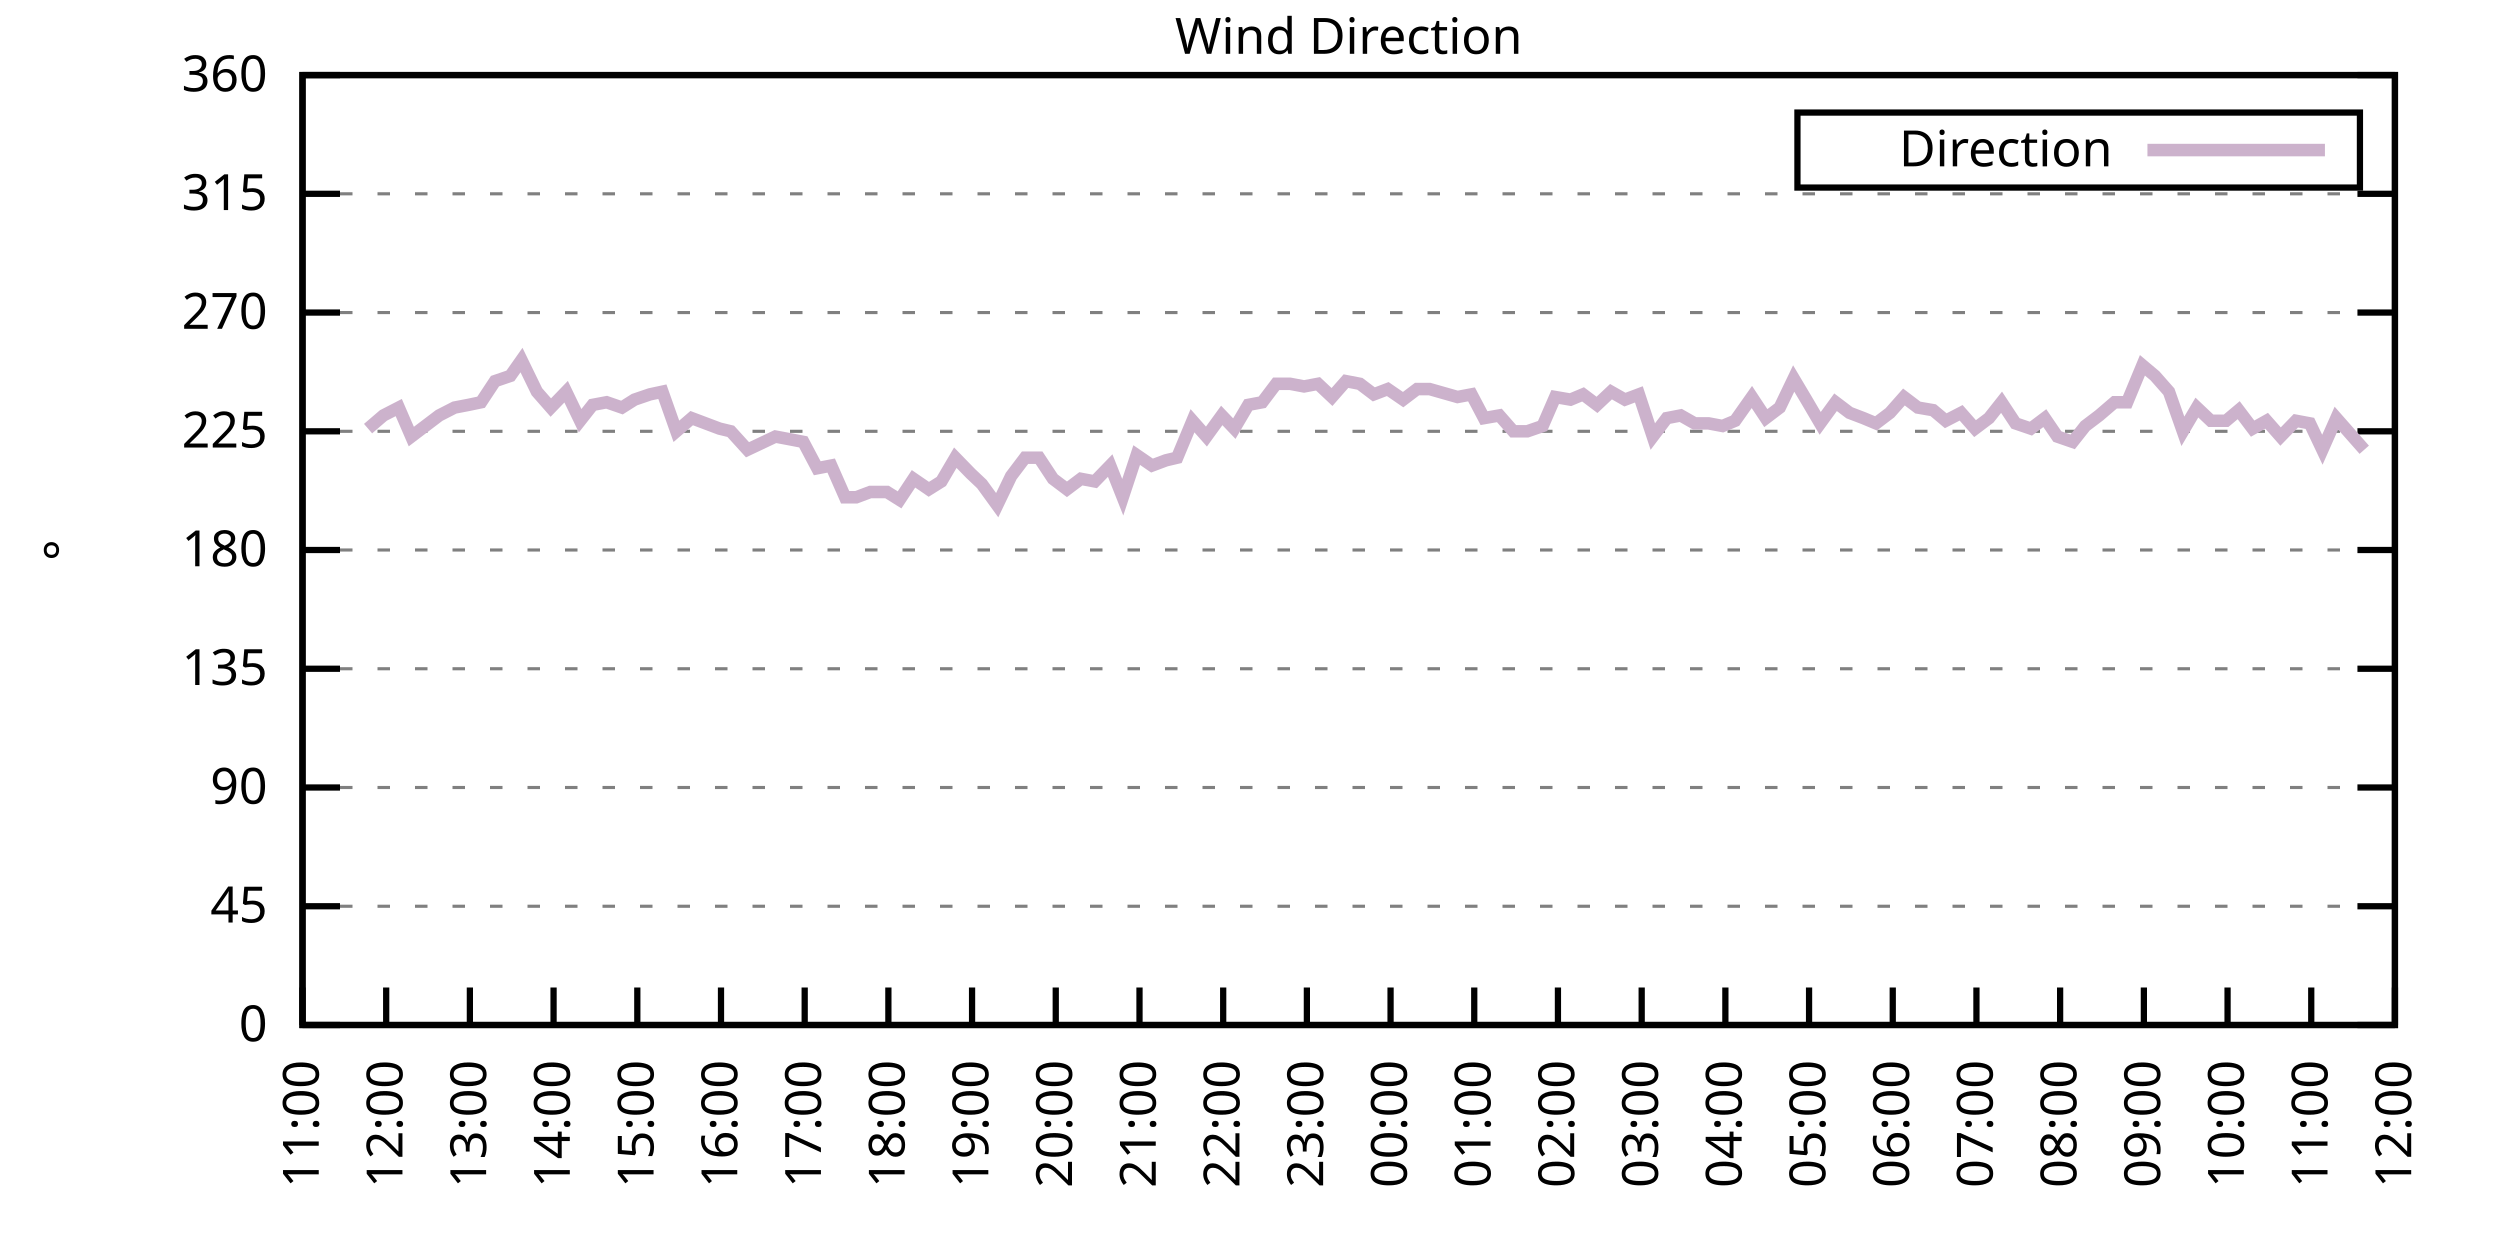
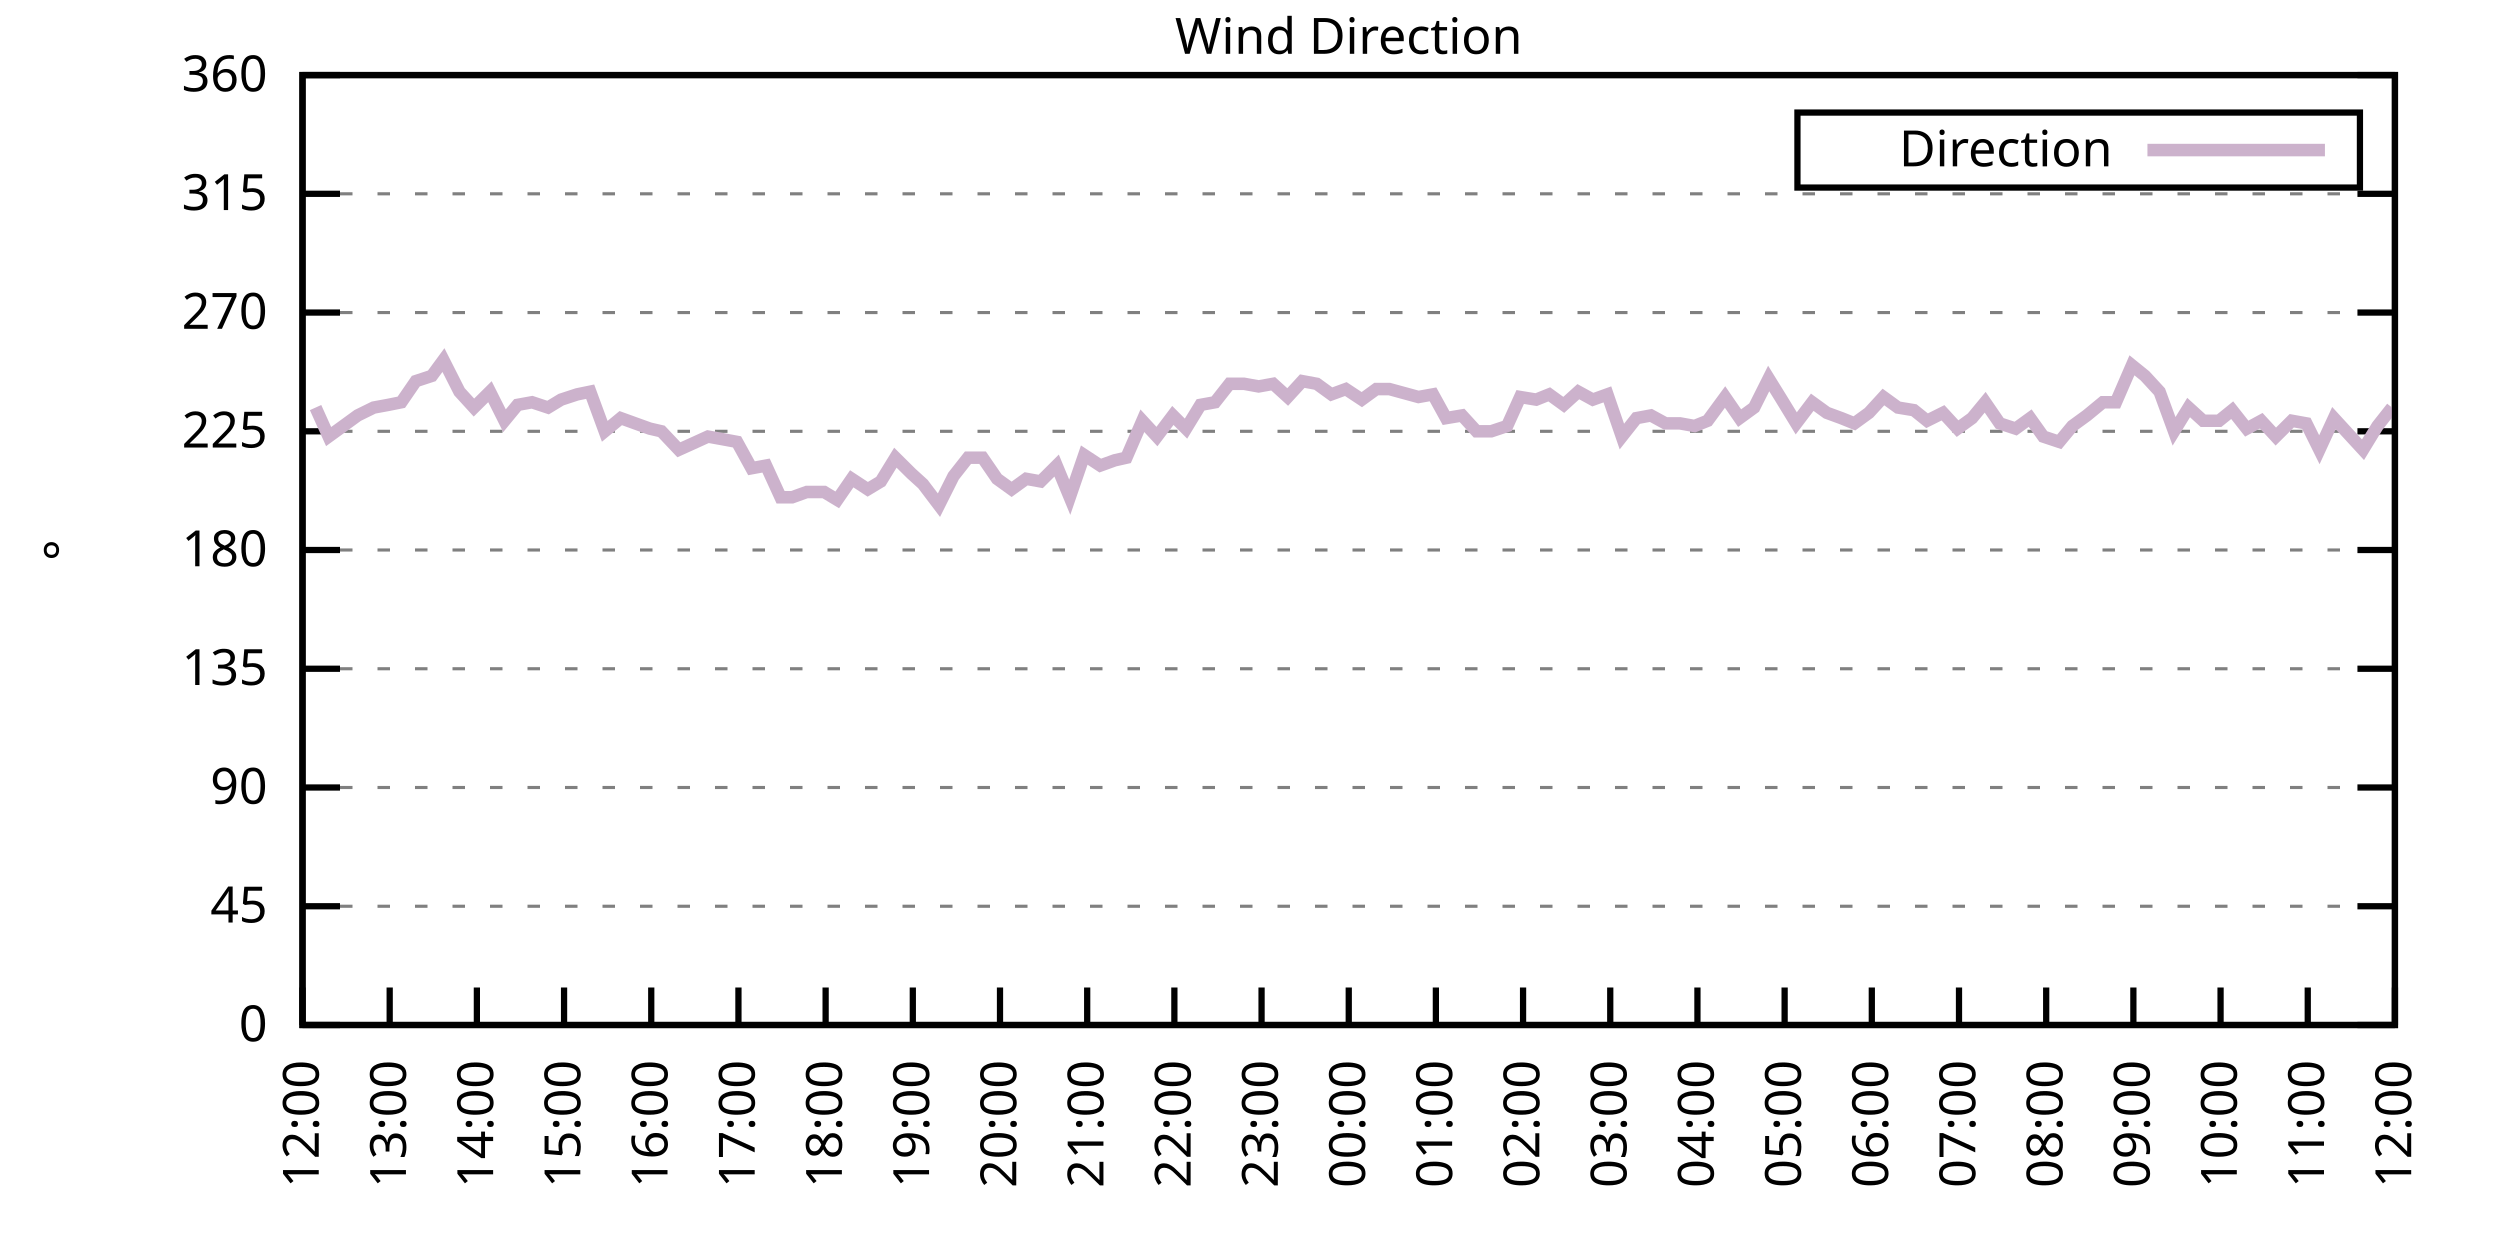
<svg xmlns="http://www.w3.org/2000/svg" xmlns:xlink="http://www.w3.org/1999/xlink" width="400" height="200" viewBox="0 0 400 200">
  <g id="gnuplot_canvas">
    <rect x="0" y="0" width="400" height="200" fill="none" />
    <defs>
      <circle id="gpDot" r="0.5" stroke-width="0.5" stroke="currentColor" />
      <path id="gpPt0" stroke-width="0.333" stroke="currentColor" d="M-1,0 h2 M0,-1 v2" />
      <path id="gpPt1" stroke-width="0.333" stroke="currentColor" d="M-1,-1 L1,1 M1,-1 L-1,1" />
      <path id="gpPt2" stroke-width="0.333" stroke="currentColor" d="M-1,0 L1,0 M0,-1 L0,1 M-1,-1 L1,1 M-1,1 L1,-1" />
      <rect id="gpPt3" stroke-width="0.333" stroke="currentColor" x="-1" y="-1" width="2" height="2" />
      <rect id="gpPt4" stroke-width="0.333" stroke="currentColor" fill="currentColor" x="-1" y="-1" width="2" height="2" />
      <circle id="gpPt5" stroke-width="0.333" stroke="currentColor" cx="0" cy="0" r="1" />
      <use xlink:href="#gpPt5" id="gpPt6" fill="currentColor" stroke="none" />
      <path id="gpPt7" stroke-width="0.333" stroke="currentColor" d="M0,-1.33 L-1.33,0.67 L1.33,0.67 z" />
      <use xlink:href="#gpPt7" id="gpPt8" fill="currentColor" stroke="none" />
      <use xlink:href="#gpPt7" id="gpPt9" stroke="currentColor" transform="rotate(180)" />
      <use xlink:href="#gpPt9" id="gpPt10" fill="currentColor" stroke="none" />
      <use xlink:href="#gpPt3" id="gpPt11" stroke="currentColor" transform="rotate(45)" />
      <use xlink:href="#gpPt11" id="gpPt12" fill="currentColor" stroke="none" />
      <path id="gpPt13" stroke-width="0.333" stroke="currentColor" d="M0,1.330 L1.265,0.411 L0.782,-1.067 L-0.782,-1.076 L-1.265,0.411 z" />
      <use xlink:href="#gpPt13" id="gpPt14" fill="currentColor" stroke="none" />
      <filter id="textbox" filterUnits="objectBoundingBox" x="0" y="0" height="1" width="1">
        <feFlood flood-color="white" flood-opacity="1" result="bgnd" />
        <feComposite in="SourceGraphic" in2="bgnd" operator="atop" />
      </filter>
      <filter id="greybox" filterUnits="objectBoundingBox" x="0" y="0" height="1" width="1">
        <feFlood flood-color="lightgrey" flood-opacity="1" result="grey" />
        <feComposite in="SourceGraphic" in2="grey" operator="atop" />
      </filter>
    </defs>
    <g fill="none" color="white" stroke="currentColor" stroke-width="1.00" stroke-linecap="butt" stroke-linejoin="miter">
</g>
    <g fill="none" color="black" stroke="currentColor" stroke-width="1.00" stroke-linecap="butt" stroke-linejoin="miter">
      <g stroke="none" shape-rendering="crispEdges">
        <polygon fill="rgb(255, 255, 255)" points="48.40,164.00 383.18,164.00 383.18,12.02 48.40,12.02 " />
      </g>
    </g>
    <g fill="none" color="black" stroke="currentColor" stroke-width="1.00" stroke-linecap="butt" stroke-linejoin="miter">
</g>
    <g fill="none" color="black" stroke="black" stroke-width="0.50" stroke-linecap="butt" stroke-linejoin="miter">
</g>
    <g fill="none" color="gray" stroke="currentColor" stroke-width="0.50" stroke-linecap="butt" stroke-linejoin="miter">
      <path stroke="gray" stroke-dasharray="2,4" class="gridline" d="M48.40,164.00 L383.19,164.00  " />
    </g>
    <g fill="none" color="gray" stroke="gray" stroke-width="1.00" stroke-linecap="butt" stroke-linejoin="miter">
</g>
    <g fill="none" color="black" stroke="currentColor" stroke-width="1.00" stroke-linecap="butt" stroke-linejoin="miter">
      <path stroke="black" d="M48.40,164.00 L54.40,164.00 M383.19,164.00 L377.19,164.00  " />
      <g transform="translate(42.80,166.60)" stroke="none" fill="black" font-family="Sans" font-size="8.00" text-anchor="end">
        <text>
          <tspan font-family="Sans"> 0</tspan>
        </text>
      </g>
    </g>
    <g fill="none" color="black" stroke="currentColor" stroke-width="1.00" stroke-linecap="butt" stroke-linejoin="miter">
</g>
    <g fill="none" color="black" stroke="black" stroke-width="0.50" stroke-linecap="butt" stroke-linejoin="miter">
</g>
    <g fill="none" color="gray" stroke="currentColor" stroke-width="0.50" stroke-linecap="butt" stroke-linejoin="miter">
      <path stroke="gray" stroke-dasharray="2,4" class="gridline" d="M48.40,145.00 L383.19,145.00  " />
    </g>
    <g fill="none" color="gray" stroke="gray" stroke-width="1.00" stroke-linecap="butt" stroke-linejoin="miter">
</g>
    <g fill="none" color="black" stroke="currentColor" stroke-width="1.00" stroke-linecap="butt" stroke-linejoin="miter">
      <path stroke="black" d="M48.40,145.00 L54.40,145.00 M383.19,145.00 L377.19,145.00  " />
      <g transform="translate(42.80,147.60)" stroke="none" fill="black" font-family="Sans" font-size="8.00" text-anchor="end">
        <text>
          <tspan font-family="Sans"> 45</tspan>
        </text>
      </g>
    </g>
    <g fill="none" color="black" stroke="currentColor" stroke-width="1.00" stroke-linecap="butt" stroke-linejoin="miter">
</g>
    <g fill="none" color="black" stroke="black" stroke-width="0.50" stroke-linecap="butt" stroke-linejoin="miter">
</g>
    <g fill="none" color="gray" stroke="currentColor" stroke-width="0.50" stroke-linecap="butt" stroke-linejoin="miter">
      <path stroke="gray" stroke-dasharray="2,4" class="gridline" d="M48.40,126.00 L383.19,126.00  " />
    </g>
    <g fill="none" color="gray" stroke="gray" stroke-width="1.00" stroke-linecap="butt" stroke-linejoin="miter">
</g>
    <g fill="none" color="black" stroke="currentColor" stroke-width="1.00" stroke-linecap="butt" stroke-linejoin="miter">
      <path stroke="black" d="M48.40,126.00 L54.40,126.00 M383.19,126.00 L377.19,126.00  " />
      <g transform="translate(42.80,128.60)" stroke="none" fill="black" font-family="Sans" font-size="8.00" text-anchor="end">
        <text>
          <tspan font-family="Sans"> 90</tspan>
        </text>
      </g>
    </g>
    <g fill="none" color="black" stroke="currentColor" stroke-width="1.00" stroke-linecap="butt" stroke-linejoin="miter">
</g>
    <g fill="none" color="black" stroke="black" stroke-width="0.50" stroke-linecap="butt" stroke-linejoin="miter">
</g>
    <g fill="none" color="gray" stroke="currentColor" stroke-width="0.50" stroke-linecap="butt" stroke-linejoin="miter">
      <path stroke="gray" stroke-dasharray="2,4" class="gridline" d="M48.40,107.00 L383.19,107.00  " />
    </g>
    <g fill="none" color="gray" stroke="gray" stroke-width="1.00" stroke-linecap="butt" stroke-linejoin="miter">
</g>
    <g fill="none" color="black" stroke="currentColor" stroke-width="1.00" stroke-linecap="butt" stroke-linejoin="miter">
      <path stroke="black" d="M48.40,107.00 L54.40,107.00 M383.19,107.00 L377.19,107.00  " />
      <g transform="translate(42.80,109.60)" stroke="none" fill="black" font-family="Sans" font-size="8.00" text-anchor="end">
        <text>
          <tspan font-family="Sans"> 135</tspan>
        </text>
      </g>
    </g>
    <g fill="none" color="black" stroke="currentColor" stroke-width="1.00" stroke-linecap="butt" stroke-linejoin="miter">
</g>
    <g fill="none" color="black" stroke="black" stroke-width="0.50" stroke-linecap="butt" stroke-linejoin="miter">
</g>
    <g fill="none" color="gray" stroke="currentColor" stroke-width="0.50" stroke-linecap="butt" stroke-linejoin="miter">
      <path stroke="gray" stroke-dasharray="2,4" class="gridline" d="M48.40,88.00 L383.19,88.00  " />
    </g>
    <g fill="none" color="gray" stroke="gray" stroke-width="1.00" stroke-linecap="butt" stroke-linejoin="miter">
</g>
    <g fill="none" color="black" stroke="currentColor" stroke-width="1.00" stroke-linecap="butt" stroke-linejoin="miter">
      <path stroke="black" d="M48.40,88.00 L54.40,88.00 M383.19,88.00 L377.19,88.00  " />
      <g transform="translate(42.80,90.60)" stroke="none" fill="black" font-family="Sans" font-size="8.00" text-anchor="end">
        <text>
          <tspan font-family="Sans"> 180</tspan>
        </text>
      </g>
    </g>
    <g fill="none" color="black" stroke="currentColor" stroke-width="1.00" stroke-linecap="butt" stroke-linejoin="miter">
</g>
    <g fill="none" color="black" stroke="black" stroke-width="0.50" stroke-linecap="butt" stroke-linejoin="miter">
</g>
    <g fill="none" color="gray" stroke="currentColor" stroke-width="0.50" stroke-linecap="butt" stroke-linejoin="miter">
      <path stroke="gray" stroke-dasharray="2,4" class="gridline" d="M48.40,69.01 L383.19,69.01  " />
    </g>
    <g fill="none" color="gray" stroke="gray" stroke-width="1.00" stroke-linecap="butt" stroke-linejoin="miter">
</g>
    <g fill="none" color="black" stroke="currentColor" stroke-width="1.00" stroke-linecap="butt" stroke-linejoin="miter">
      <path stroke="black" d="M48.40,69.01 L54.40,69.01 M383.19,69.01 L377.19,69.01  " />
      <g transform="translate(42.80,71.61)" stroke="none" fill="black" font-family="Sans" font-size="8.00" text-anchor="end">
        <text>
          <tspan font-family="Sans"> 225</tspan>
        </text>
      </g>
    </g>
    <g fill="none" color="black" stroke="currentColor" stroke-width="1.00" stroke-linecap="butt" stroke-linejoin="miter">
</g>
    <g fill="none" color="black" stroke="black" stroke-width="0.50" stroke-linecap="butt" stroke-linejoin="miter">
</g>
    <g fill="none" color="gray" stroke="currentColor" stroke-width="0.50" stroke-linecap="butt" stroke-linejoin="miter">
      <path stroke="gray" stroke-dasharray="2,4" class="gridline" d="M48.40,50.01 L383.19,50.01  " />
    </g>
    <g fill="none" color="gray" stroke="gray" stroke-width="1.00" stroke-linecap="butt" stroke-linejoin="miter">
</g>
    <g fill="none" color="black" stroke="currentColor" stroke-width="1.00" stroke-linecap="butt" stroke-linejoin="miter">
      <path stroke="black" d="M48.40,50.01 L54.40,50.01 M383.19,50.01 L377.19,50.01  " />
      <g transform="translate(42.80,52.61)" stroke="none" fill="black" font-family="Sans" font-size="8.00" text-anchor="end">
        <text>
          <tspan font-family="Sans"> 270</tspan>
        </text>
      </g>
    </g>
    <g fill="none" color="black" stroke="currentColor" stroke-width="1.00" stroke-linecap="butt" stroke-linejoin="miter">
</g>
    <g fill="none" color="black" stroke="black" stroke-width="0.50" stroke-linecap="butt" stroke-linejoin="miter">
</g>
    <g fill="none" color="gray" stroke="currentColor" stroke-width="0.50" stroke-linecap="butt" stroke-linejoin="miter">
      <path stroke="gray" stroke-dasharray="2,4" class="gridline" d="M48.40,31.01 L383.19,31.01  " />
    </g>
    <g fill="none" color="gray" stroke="gray" stroke-width="1.00" stroke-linecap="butt" stroke-linejoin="miter">
</g>
    <g fill="none" color="black" stroke="currentColor" stroke-width="1.00" stroke-linecap="butt" stroke-linejoin="miter">
      <path stroke="black" d="M48.40,31.01 L54.40,31.01 M383.19,31.01 L377.19,31.01  " />
      <g transform="translate(42.80,33.61)" stroke="none" fill="black" font-family="Sans" font-size="8.00" text-anchor="end">
        <text>
          <tspan font-family="Sans"> 315</tspan>
        </text>
      </g>
    </g>
    <g fill="none" color="black" stroke="currentColor" stroke-width="1.00" stroke-linecap="butt" stroke-linejoin="miter">
</g>
    <g fill="none" color="black" stroke="black" stroke-width="0.50" stroke-linecap="butt" stroke-linejoin="miter">
</g>
    <g fill="none" color="gray" stroke="currentColor" stroke-width="0.50" stroke-linecap="butt" stroke-linejoin="miter">
      <path stroke="gray" stroke-dasharray="2,4" class="gridline" d="M48.40,12.01 L383.19,12.01  " />
    </g>
    <g fill="none" color="gray" stroke="gray" stroke-width="1.00" stroke-linecap="butt" stroke-linejoin="miter">
</g>
    <g fill="none" color="black" stroke="currentColor" stroke-width="1.00" stroke-linecap="butt" stroke-linejoin="miter">
      <path stroke="black" d="M48.40,12.01 L54.40,12.01 M383.19,12.01 L377.19,12.01  " />
      <g transform="translate(42.80,14.61)" stroke="none" fill="black" font-family="Sans" font-size="8.00" text-anchor="end">
        <text>
          <tspan font-family="Sans"> 360</tspan>
        </text>
      </g>
    </g>
    <g fill="none" color="black" stroke="currentColor" stroke-width="1.00" stroke-linecap="butt" stroke-linejoin="miter">
      <path stroke="black" d="M48.40,164.00 L48.40,158.00  " />
      <g transform="translate(51.00,169.60) rotate(270.00)" stroke="none" fill="black" font-family="Sans" font-size="8.00" text-anchor="end">
        <text>
-           <tspan font-family="Sans">11:00</tspan>
-         </text>
-       </g>
-     </g>
-     <g fill="none" color="black" stroke="currentColor" stroke-width="1.00" stroke-linecap="butt" stroke-linejoin="miter">
-       <path stroke="black" d="M61.79,164.00 L61.79,158.00  " />
-       <g transform="translate(64.39,169.60) rotate(270.00)" stroke="none" fill="black" font-family="Sans" font-size="8.00" text-anchor="end">
-         <text>
          <tspan font-family="Sans">12:00</tspan>
        </text>
      </g>
    </g>
    <g fill="none" color="black" stroke="currentColor" stroke-width="1.00" stroke-linecap="butt" stroke-linejoin="miter">
-       <path stroke="black" d="M75.18,164.00 L75.18,158.00  " />
-       <g transform="translate(77.78,169.60) rotate(270.00)" stroke="none" fill="black" font-family="Sans" font-size="8.00" text-anchor="end">
+       <path stroke="black" d="M62.35,164.00 L62.35,158.00  " />
+       <g transform="translate(64.95,169.60) rotate(270.00)" stroke="none" fill="black" font-family="Sans" font-size="8.00" text-anchor="end">
        <text>
          <tspan font-family="Sans">13:00</tspan>
        </text>
      </g>
    </g>
    <g fill="none" color="black" stroke="currentColor" stroke-width="1.00" stroke-linecap="butt" stroke-linejoin="miter">
-       <path stroke="black" d="M88.57,164.00 L88.57,158.00  " />
-       <g transform="translate(91.17,169.60) rotate(270.00)" stroke="none" fill="black" font-family="Sans" font-size="8.00" text-anchor="end">
+       <path stroke="black" d="M76.30,164.00 L76.30,158.00  " />
+       <g transform="translate(78.90,169.60) rotate(270.00)" stroke="none" fill="black" font-family="Sans" font-size="8.00" text-anchor="end">
        <text>
          <tspan font-family="Sans">14:00</tspan>
        </text>
      </g>
    </g>
    <g fill="none" color="black" stroke="currentColor" stroke-width="1.00" stroke-linecap="butt" stroke-linejoin="miter">
-       <path stroke="black" d="M101.97,164.00 L101.97,158.00  " />
-       <g transform="translate(104.57,169.60) rotate(270.00)" stroke="none" fill="black" font-family="Sans" font-size="8.00" text-anchor="end">
+       <path stroke="black" d="M90.25,164.00 L90.25,158.00  " />
+       <g transform="translate(92.85,169.60) rotate(270.00)" stroke="none" fill="black" font-family="Sans" font-size="8.00" text-anchor="end">
        <text>
          <tspan font-family="Sans">15:00</tspan>
        </text>
      </g>
    </g>
    <g fill="none" color="black" stroke="currentColor" stroke-width="1.00" stroke-linecap="butt" stroke-linejoin="miter">
-       <path stroke="black" d="M115.36,164.00 L115.36,158.00  " />
-       <g transform="translate(117.96,169.60) rotate(270.00)" stroke="none" fill="black" font-family="Sans" font-size="8.00" text-anchor="end">
+       <path stroke="black" d="M104.20,164.00 L104.20,158.00  " />
+       <g transform="translate(106.80,169.60) rotate(270.00)" stroke="none" fill="black" font-family="Sans" font-size="8.00" text-anchor="end">
        <text>
          <tspan font-family="Sans">16:00</tspan>
        </text>
      </g>
    </g>
    <g fill="none" color="black" stroke="currentColor" stroke-width="1.00" stroke-linecap="butt" stroke-linejoin="miter">
-       <path stroke="black" d="M128.75,164.00 L128.75,158.00  " />
-       <g transform="translate(131.35,169.60) rotate(270.00)" stroke="none" fill="black" font-family="Sans" font-size="8.00" text-anchor="end">
+       <path stroke="black" d="M118.15,164.00 L118.15,158.00  " />
+       <g transform="translate(120.75,169.60) rotate(270.00)" stroke="none" fill="black" font-family="Sans" font-size="8.00" text-anchor="end">
        <text>
          <tspan font-family="Sans">17:00</tspan>
        </text>
      </g>
    </g>
    <g fill="none" color="black" stroke="currentColor" stroke-width="1.00" stroke-linecap="butt" stroke-linejoin="miter">
-       <path stroke="black" d="M142.14,164.00 L142.14,158.00  " />
-       <g transform="translate(144.74,169.60) rotate(270.00)" stroke="none" fill="black" font-family="Sans" font-size="8.00" text-anchor="end">
+       <path stroke="black" d="M132.10,164.00 L132.10,158.00  " />
+       <g transform="translate(134.70,169.60) rotate(270.00)" stroke="none" fill="black" font-family="Sans" font-size="8.00" text-anchor="end">
        <text>
          <tspan font-family="Sans">18:00</tspan>
        </text>
      </g>
    </g>
    <g fill="none" color="black" stroke="currentColor" stroke-width="1.00" stroke-linecap="butt" stroke-linejoin="miter">
-       <path stroke="black" d="M155.53,164.00 L155.53,158.00  " />
-       <g transform="translate(158.13,169.60) rotate(270.00)" stroke="none" fill="black" font-family="Sans" font-size="8.00" text-anchor="end">
+       <path stroke="black" d="M146.05,164.00 L146.05,158.00  " />
+       <g transform="translate(148.65,169.60) rotate(270.00)" stroke="none" fill="black" font-family="Sans" font-size="8.00" text-anchor="end">
        <text>
          <tspan font-family="Sans">19:00</tspan>
        </text>
      </g>
    </g>
    <g fill="none" color="black" stroke="currentColor" stroke-width="1.00" stroke-linecap="butt" stroke-linejoin="miter">
-       <path stroke="black" d="M168.92,164.00 L168.92,158.00  " />
-       <g transform="translate(171.52,169.60) rotate(270.00)" stroke="none" fill="black" font-family="Sans" font-size="8.00" text-anchor="end">
+       <path stroke="black" d="M160.00,164.00 L160.00,158.00  " />
+       <g transform="translate(162.60,169.60) rotate(270.00)" stroke="none" fill="black" font-family="Sans" font-size="8.00" text-anchor="end">
        <text>
          <tspan font-family="Sans">20:00</tspan>
        </text>
      </g>
    </g>
    <g fill="none" color="black" stroke="currentColor" stroke-width="1.00" stroke-linecap="butt" stroke-linejoin="miter">
-       <path stroke="black" d="M182.32,164.00 L182.32,158.00  " />
-       <g transform="translate(184.92,169.60) rotate(270.00)" stroke="none" fill="black" font-family="Sans" font-size="8.00" text-anchor="end">
+       <path stroke="black" d="M173.95,164.00 L173.95,158.00  " />
+       <g transform="translate(176.55,169.60) rotate(270.00)" stroke="none" fill="black" font-family="Sans" font-size="8.00" text-anchor="end">
        <text>
          <tspan font-family="Sans">21:00</tspan>
        </text>
      </g>
    </g>
    <g fill="none" color="black" stroke="currentColor" stroke-width="1.00" stroke-linecap="butt" stroke-linejoin="miter">
-       <path stroke="black" d="M195.71,164.00 L195.71,158.00  " />
-       <g transform="translate(198.31,169.60) rotate(270.00)" stroke="none" fill="black" font-family="Sans" font-size="8.00" text-anchor="end">
+       <path stroke="black" d="M187.90,164.00 L187.90,158.00  " />
+       <g transform="translate(190.50,169.60) rotate(270.00)" stroke="none" fill="black" font-family="Sans" font-size="8.00" text-anchor="end">
        <text>
          <tspan font-family="Sans">22:00</tspan>
        </text>
      </g>
    </g>
    <g fill="none" color="black" stroke="currentColor" stroke-width="1.00" stroke-linecap="butt" stroke-linejoin="miter">
-       <path stroke="black" d="M209.10,164.00 L209.10,158.00  " />
-       <g transform="translate(211.70,169.60) rotate(270.00)" stroke="none" fill="black" font-family="Sans" font-size="8.00" text-anchor="end">
+       <path stroke="black" d="M201.85,164.00 L201.85,158.00  " />
+       <g transform="translate(204.45,169.60) rotate(270.00)" stroke="none" fill="black" font-family="Sans" font-size="8.00" text-anchor="end">
        <text>
          <tspan font-family="Sans">23:00</tspan>
        </text>
      </g>
    </g>
    <g fill="none" color="black" stroke="currentColor" stroke-width="1.00" stroke-linecap="butt" stroke-linejoin="miter">
-       <path stroke="black" d="M222.49,164.00 L222.49,158.00  " />
-       <g transform="translate(225.09,169.60) rotate(270.00)" stroke="none" fill="black" font-family="Sans" font-size="8.00" text-anchor="end">
+       <path stroke="black" d="M215.80,164.00 L215.80,158.00  " />
+       <g transform="translate(218.40,169.60) rotate(270.00)" stroke="none" fill="black" font-family="Sans" font-size="8.00" text-anchor="end">
        <text>
          <tspan font-family="Sans">00:00</tspan>
        </text>
      </g>
    </g>
    <g fill="none" color="black" stroke="currentColor" stroke-width="1.00" stroke-linecap="butt" stroke-linejoin="miter">
-       <path stroke="black" d="M235.88,164.00 L235.88,158.00  " />
-       <g transform="translate(238.48,169.60) rotate(270.00)" stroke="none" fill="black" font-family="Sans" font-size="8.00" text-anchor="end">
+       <path stroke="black" d="M229.74,164.00 L229.74,158.00  " />
+       <g transform="translate(232.34,169.60) rotate(270.00)" stroke="none" fill="black" font-family="Sans" font-size="8.00" text-anchor="end">
        <text>
          <tspan font-family="Sans">01:00</tspan>
        </text>
      </g>
    </g>
    <g fill="none" color="black" stroke="currentColor" stroke-width="1.00" stroke-linecap="butt" stroke-linejoin="miter">
-       <path stroke="black" d="M249.27,164.00 L249.27,158.00  " />
-       <g transform="translate(251.87,169.60) rotate(270.00)" stroke="none" fill="black" font-family="Sans" font-size="8.00" text-anchor="end">
+       <path stroke="black" d="M243.69,164.00 L243.69,158.00  " />
+       <g transform="translate(246.29,169.60) rotate(270.00)" stroke="none" fill="black" font-family="Sans" font-size="8.00" text-anchor="end">
        <text>
          <tspan font-family="Sans">02:00</tspan>
        </text>
      </g>
    </g>
    <g fill="none" color="black" stroke="currentColor" stroke-width="1.00" stroke-linecap="butt" stroke-linejoin="miter">
-       <path stroke="black" d="M262.67,164.00 L262.67,158.00  " />
-       <g transform="translate(265.27,169.60) rotate(270.00)" stroke="none" fill="black" font-family="Sans" font-size="8.00" text-anchor="end">
+       <path stroke="black" d="M257.64,164.00 L257.64,158.00  " />
+       <g transform="translate(260.24,169.60) rotate(270.00)" stroke="none" fill="black" font-family="Sans" font-size="8.00" text-anchor="end">
        <text>
          <tspan font-family="Sans">03:00</tspan>
        </text>
      </g>
    </g>
    <g fill="none" color="black" stroke="currentColor" stroke-width="1.00" stroke-linecap="butt" stroke-linejoin="miter">
-       <path stroke="black" d="M276.06,164.00 L276.06,158.00  " />
-       <g transform="translate(278.66,169.60) rotate(270.00)" stroke="none" fill="black" font-family="Sans" font-size="8.00" text-anchor="end">
+       <path stroke="black" d="M271.59,164.00 L271.59,158.00  " />
+       <g transform="translate(274.19,169.60) rotate(270.00)" stroke="none" fill="black" font-family="Sans" font-size="8.00" text-anchor="end">
        <text>
          <tspan font-family="Sans">04:00</tspan>
        </text>
      </g>
    </g>
    <g fill="none" color="black" stroke="currentColor" stroke-width="1.00" stroke-linecap="butt" stroke-linejoin="miter">
-       <path stroke="black" d="M289.45,164.00 L289.45,158.00  " />
-       <g transform="translate(292.05,169.60) rotate(270.00)" stroke="none" fill="black" font-family="Sans" font-size="8.00" text-anchor="end">
+       <path stroke="black" d="M285.54,164.00 L285.54,158.00  " />
+       <g transform="translate(288.14,169.60) rotate(270.00)" stroke="none" fill="black" font-family="Sans" font-size="8.00" text-anchor="end">
        <text>
          <tspan font-family="Sans">05:00</tspan>
        </text>
      </g>
    </g>
    <g fill="none" color="black" stroke="currentColor" stroke-width="1.00" stroke-linecap="butt" stroke-linejoin="miter">
-       <path stroke="black" d="M302.84,164.00 L302.84,158.00  " />
-       <g transform="translate(305.44,169.60) rotate(270.00)" stroke="none" fill="black" font-family="Sans" font-size="8.00" text-anchor="end">
+       <path stroke="black" d="M299.49,164.00 L299.49,158.00  " />
+       <g transform="translate(302.09,169.60) rotate(270.00)" stroke="none" fill="black" font-family="Sans" font-size="8.00" text-anchor="end">
        <text>
          <tspan font-family="Sans">06:00</tspan>
        </text>
      </g>
    </g>
    <g fill="none" color="black" stroke="currentColor" stroke-width="1.00" stroke-linecap="butt" stroke-linejoin="miter">
-       <path stroke="black" d="M316.23,164.00 L316.23,158.00  " />
-       <g transform="translate(318.83,169.60) rotate(270.00)" stroke="none" fill="black" font-family="Sans" font-size="8.00" text-anchor="end">
+       <path stroke="black" d="M313.44,164.00 L313.44,158.00  " />
+       <g transform="translate(316.04,169.60) rotate(270.00)" stroke="none" fill="black" font-family="Sans" font-size="8.00" text-anchor="end">
        <text>
          <tspan font-family="Sans">07:00</tspan>
        </text>
      </g>
    </g>
    <g fill="none" color="black" stroke="currentColor" stroke-width="1.00" stroke-linecap="butt" stroke-linejoin="miter">
-       <path stroke="black" d="M329.62,164.00 L329.62,158.00  " />
-       <g transform="translate(332.22,169.60) rotate(270.00)" stroke="none" fill="black" font-family="Sans" font-size="8.00" text-anchor="end">
+       <path stroke="black" d="M327.39,164.00 L327.39,158.00  " />
+       <g transform="translate(329.99,169.60) rotate(270.00)" stroke="none" fill="black" font-family="Sans" font-size="8.00" text-anchor="end">
        <text>
          <tspan font-family="Sans">08:00</tspan>
        </text>
      </g>
    </g>
    <g fill="none" color="black" stroke="currentColor" stroke-width="1.00" stroke-linecap="butt" stroke-linejoin="miter">
-       <path stroke="black" d="M343.02,164.00 L343.02,158.00  " />
-       <g transform="translate(345.62,169.60) rotate(270.00)" stroke="none" fill="black" font-family="Sans" font-size="8.00" text-anchor="end">
+       <path stroke="black" d="M341.34,164.00 L341.34,158.00  " />
+       <g transform="translate(343.94,169.60) rotate(270.00)" stroke="none" fill="black" font-family="Sans" font-size="8.00" text-anchor="end">
        <text>
          <tspan font-family="Sans">09:00</tspan>
        </text>
      </g>
    </g>
    <g fill="none" color="black" stroke="currentColor" stroke-width="1.00" stroke-linecap="butt" stroke-linejoin="miter">
-       <path stroke="black" d="M356.41,164.00 L356.41,158.00  " />
-       <g transform="translate(359.01,169.60) rotate(270.00)" stroke="none" fill="black" font-family="Sans" font-size="8.00" text-anchor="end">
+       <path stroke="black" d="M355.29,164.00 L355.29,158.00  " />
+       <g transform="translate(357.89,169.60) rotate(270.00)" stroke="none" fill="black" font-family="Sans" font-size="8.00" text-anchor="end">
        <text>
          <tspan font-family="Sans">10:00</tspan>
        </text>
      </g>
    </g>
    <g fill="none" color="black" stroke="currentColor" stroke-width="1.00" stroke-linecap="butt" stroke-linejoin="miter">
-       <path stroke="black" d="M369.80,164.00 L369.80,158.00  " />
-       <g transform="translate(372.40,169.60) rotate(270.00)" stroke="none" fill="black" font-family="Sans" font-size="8.00" text-anchor="end">
+       <path stroke="black" d="M369.24,164.00 L369.24,158.00  " />
+       <g transform="translate(371.84,169.60) rotate(270.00)" stroke="none" fill="black" font-family="Sans" font-size="8.00" text-anchor="end">
        <text>
          <tspan font-family="Sans">11:00</tspan>
        </text>
      </g>
    </g>
    <g fill="none" color="black" stroke="currentColor" stroke-width="1.00" stroke-linecap="butt" stroke-linejoin="miter">
      <path stroke="black" d="M383.19,164.00 L383.19,158.00  " />
      <g transform="translate(385.79,169.60) rotate(270.00)" stroke="none" fill="black" font-family="Sans" font-size="8.00" text-anchor="end">
        <text>
          <tspan font-family="Sans">12:00</tspan>
        </text>
      </g>
    </g>
    <g fill="none" color="black" stroke="currentColor" stroke-width="1.00" stroke-linecap="butt" stroke-linejoin="miter">
</g>
    <g fill="none" color="black" stroke="currentColor" stroke-width="1.00" stroke-linecap="butt" stroke-linejoin="miter">
      <path stroke="black" d="M48.40,12.01 L48.40,164.00 L383.19,164.00 L383.19,12.01 L48.40,12.01 Z  " />
    </g>
    <g fill="none" color="black" stroke="currentColor" stroke-width="1.00" stroke-linecap="butt" stroke-linejoin="miter">
</g>
    <g fill="none" color="black" stroke="currentColor" stroke-width="1.00" stroke-linecap="butt" stroke-linejoin="miter">
      <path stroke="black" d="M287.59,30.01 L287.59,18.01 L377.59,18.01 L377.59,30.01 L287.59,30.01 Z  " />
    </g>
    <g id="Wind_direction_plot_1">
      <g fill="none" color="white" stroke="black" stroke-width="2.00" stroke-linecap="butt" stroke-linejoin="miter">
</g>
      <g fill="none" color="black" stroke="currentColor" stroke-width="2.00" stroke-linecap="butt" stroke-linejoin="miter">
        <g transform="translate(337.99,26.61)" stroke="none" fill="black" font-family="Sans" font-size="8.00" text-anchor="end">
          <text>
            <tspan font-family="Sans">Direction</tspan>
          </text>
        </g>
      </g>
      <g fill="none" color="black" stroke="currentColor" stroke-width="2.00" stroke-linecap="butt" stroke-linejoin="miter">
-         <path stroke="rgb(204, 178, 204)" d="M343.59,24.01 L371.99,24.01 M58.89,68.58 L61.35,66.47 L63.80,65.21 L65.81,69.85 L68.04,68.16 L70.27,66.47   L72.73,65.21 L74.96,64.78 L76.97,64.36 L79.20,60.98 L81.66,60.14 L83.44,57.61 L85.90,62.67 L88.13,65.21   L90.58,62.67 L92.82,67.32 L94.82,64.78 L97.06,64.36 L99.51,65.21 L101.52,63.94 L103.98,63.10 L105.98,62.67   L108.22,69.01 L110.67,66.90 L112.90,67.74 L115.13,68.58 L116.92,69.01 L119.60,71.96 L121.38,71.12 L124.06,69.85   L126.29,70.27 L128.53,70.70 L130.76,74.92 L132.99,74.49 L135.22,79.56 L137.01,79.56 L139.24,78.72 L141.92,78.72   L143.93,79.98 L146.16,76.61 L148.61,78.29 L150.62,77.03 L152.85,73.23 L155.31,75.76 L157.10,77.45 L159.55,80.83   L161.78,76.18 L164.01,73.23 L166.25,73.23 L168.48,76.61 L170.71,78.29 L172.94,76.61 L175.17,77.03 L177.63,74.49   L179.64,79.56 L181.87,72.81 L184.32,74.49 L186.56,73.65 L188.34,73.23 L190.80,67.32 L193.03,69.85 L195.48,66.47   L197.49,68.58 L199.73,64.78 L201.96,64.36 L204.19,61.41 L206.42,61.41 L208.65,61.83 L210.88,61.41 L213.12,63.52   L215.35,60.98 L217.58,61.41 L219.81,63.10 L222.04,62.25 L224.50,63.94 L226.73,62.25 L228.74,62.25 L233.20,63.52   L235.44,63.10 L237.44,66.90 L239.90,66.47 L242.13,69.01 L244.36,69.01 L246.82,68.16 L248.83,63.52 L251.28,63.94   L253.29,63.10 L255.52,64.78 L257.76,62.67 L259.99,63.94 L262.22,63.10 L264.45,69.85 L266.68,66.90 L268.92,66.47   L271.15,67.74 L273.38,67.74 L275.61,68.16 L277.62,67.32 L280.30,63.52 L282.53,66.90 L284.76,65.21 L286.99,60.56   L289.00,63.94 L291.23,67.74 L293.69,64.36 L295.92,66.05 L298.15,66.90 L300.16,67.74 L302.39,66.05 L304.63,63.52   L306.86,65.21 L309.31,65.63 L311.32,67.32 L313.78,66.05 L316.01,68.58 L318.24,66.90 L320.25,64.36 L322.48,67.74   L324.94,68.58 L327.17,66.90 L329.18,69.85 L331.63,70.70 L333.64,68.16 L335.87,66.47 L338.33,64.36 L340.34,64.36   L342.79,58.45 L344.80,60.14 L347.03,62.67 L349.26,69.01 L351.50,65.21 L353.73,67.32 L356.18,67.32 L358.19,65.63   L360.42,68.58 L362.66,67.32 L364.89,69.85 L367.34,67.32 L369.58,67.74 L371.58,71.96 L373.82,66.90 L376.05,69.43   L378.28,71.96  " />
+         <path stroke="rgb(204, 178, 204)" d="M343.59,24.01 L371.99,24.01 M50.49,65.21 L52.58,69.85 L54.91,68.16 L57.23,66.47 L59.79,65.21 L62.12,64.78   L64.21,64.36 L66.53,60.98 L69.09,60.14 L70.95,57.61 L73.51,62.67 L75.83,65.21 L78.39,62.67 L80.72,67.32   L82.81,64.78 L85.13,64.36 L87.69,65.21 L89.78,63.94 L92.34,63.10 L94.43,62.67 L96.76,69.01 L99.32,66.90   L101.64,67.74 L103.97,68.58 L105.83,69.01 L108.62,71.96 L110.48,71.12 L113.27,69.85 L115.59,70.27 L117.92,70.70   L120.24,74.92 L122.57,74.49 L124.89,79.56 L126.75,79.56 L129.08,78.72 L131.87,78.72 L133.96,79.98 L136.28,76.61   L138.84,78.29 L140.93,77.03 L143.26,73.23 L145.81,75.76 L147.67,77.45 L150.23,80.83 L152.56,76.18 L154.88,73.23   L157.21,73.23 L159.53,76.61 L161.86,78.29 L164.18,76.61 L166.51,77.03 L169.06,74.49 L171.16,79.56 L173.48,72.81   L176.04,74.49 L178.36,73.65 L180.22,73.23 L182.78,67.32 L185.11,69.85 L187.66,66.47 L189.76,68.58 L192.08,64.78   L194.41,64.36 L196.73,61.41 L199.06,61.41 L201.38,61.83 L203.71,61.41 L206.03,63.52 L208.36,60.98 L210.68,61.41   L213.01,63.10 L215.33,62.25 L217.89,63.94 L220.21,62.25 L222.30,62.25 L226.95,63.52 L229.28,63.10 L231.37,66.90   L233.93,66.47 L236.25,69.01 L238.58,69.01 L241.14,68.16 L243.23,63.52 L245.79,63.94 L247.88,63.10 L250.20,64.78   L252.53,62.67 L254.85,63.94 L257.18,63.10 L259.50,69.85 L261.83,66.90 L264.15,66.47 L266.48,67.74 L268.80,67.74   L271.13,68.16 L273.22,67.32 L276.01,63.52 L278.34,66.90 L280.66,65.21 L282.99,60.56 L285.08,63.94 L287.40,67.74   L289.96,64.36 L292.29,66.05 L294.61,66.90 L296.70,67.74 L299.03,66.05 L301.35,63.52 L303.68,65.21 L306.23,65.63   L308.33,67.32 L310.88,66.05 L313.21,68.58 L315.53,66.90 L317.63,64.36 L319.95,67.74 L322.51,68.58 L324.83,66.90   L326.93,69.85 L329.48,70.70 L331.58,68.16 L333.90,66.47 L336.46,64.36 L338.55,64.36 L341.11,58.45 L343.20,60.14   L345.53,62.67 L347.85,69.01 L350.18,65.21 L352.50,67.32 L355.06,67.32 L357.15,65.63 L359.48,68.58 L361.80,67.32   L364.13,69.85 L366.68,67.32 L369.01,67.74 L371.10,71.96 L373.43,66.90 L375.75,69.43 L378.08,71.96 L380.40,68.16   L382.73,65.21  " />
      </g>
    </g>
    <g fill="none" color="black" stroke="currentColor" stroke-width="2.00" stroke-linecap="butt" stroke-linejoin="miter">
</g>
    <g fill="none" color="black" stroke="black" stroke-width="1.00" stroke-linecap="butt" stroke-linejoin="miter">
</g>
    <g fill="none" color="black" stroke="currentColor" stroke-width="1.00" stroke-linecap="butt" stroke-linejoin="miter">
      <path stroke="black" d="M48.40,12.01 L48.40,164.00 L383.19,164.00 L383.19,12.01 L48.40,12.01 Z  " />
      <g transform="translate(12.80,88.01) rotate(270.00)" stroke="none" fill="black" font-family="Sans" font-size="8.00" text-anchor="middle">
        <text>
          <tspan font-family="Sans">°</tspan>
        </text>
      </g>
    </g>
    <g fill="none" color="black" stroke="currentColor" stroke-width="1.00" stroke-linecap="butt" stroke-linejoin="miter">
</g>
    <g fill="none" color="black" stroke="currentColor" stroke-width="1.00" stroke-linecap="butt" stroke-linejoin="miter">
      <g transform="translate(215.79,8.61)" stroke="none" fill="black" font-family="Sans" font-size="8.00" text-anchor="middle">
        <text>
          <tspan font-family="Sans">Wind Direction</tspan>
        </text>
      </g>
    </g>
    <g fill="none" color="black" stroke="currentColor" stroke-width="1.00" stroke-linecap="butt" stroke-linejoin="miter">
</g>
  </g>
</svg>
